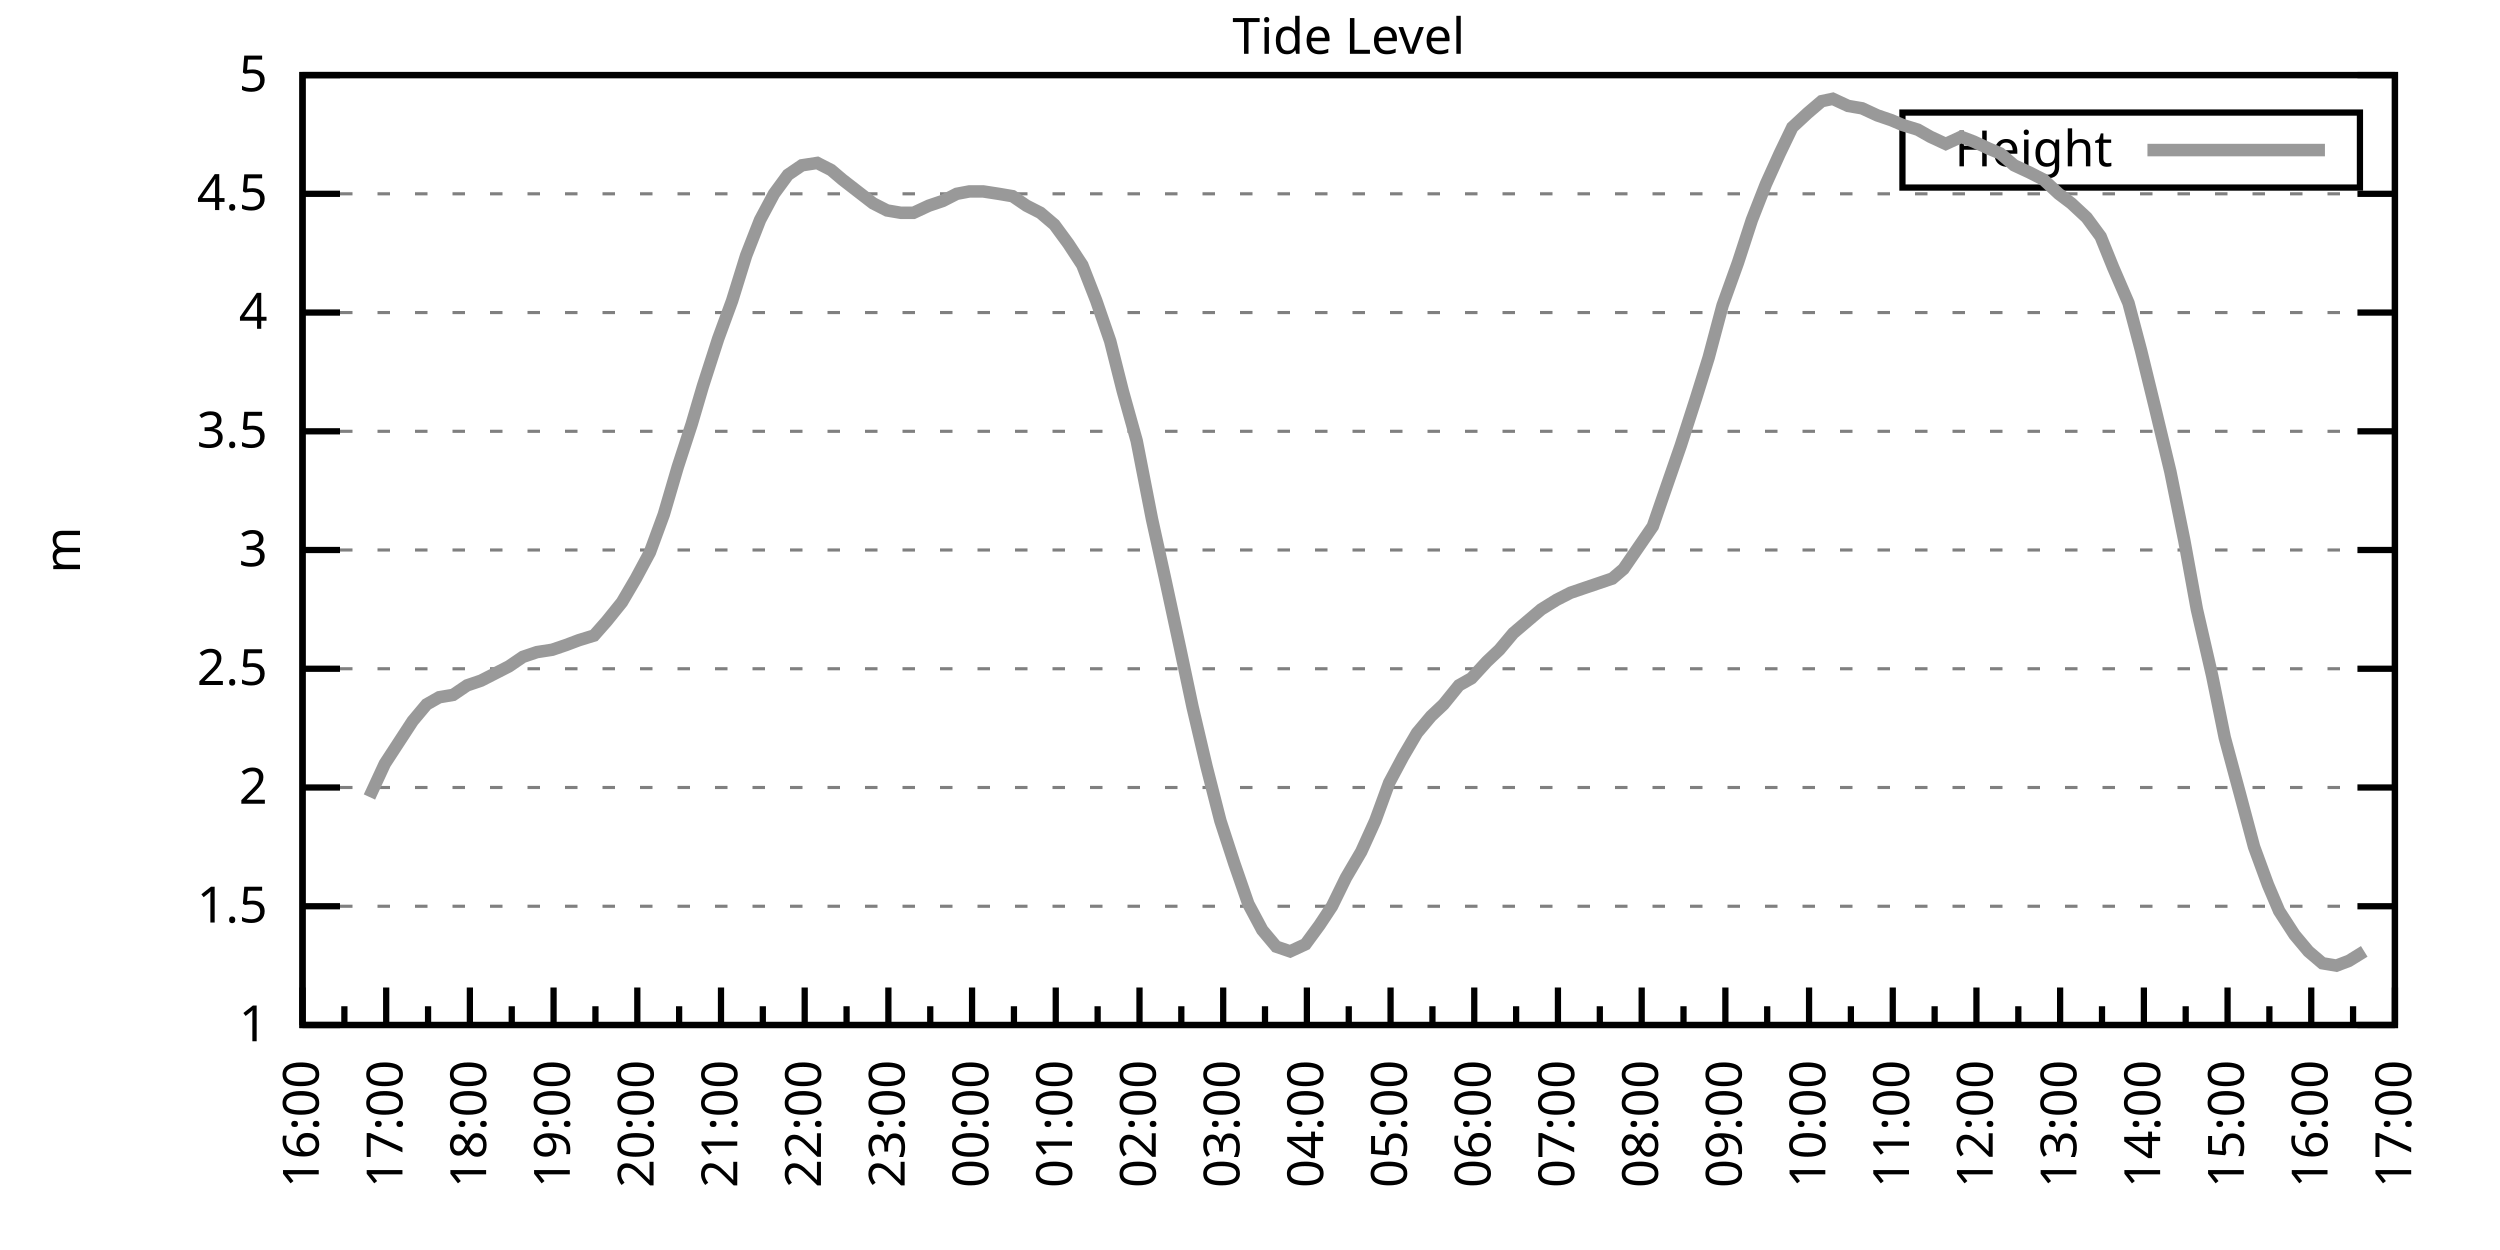
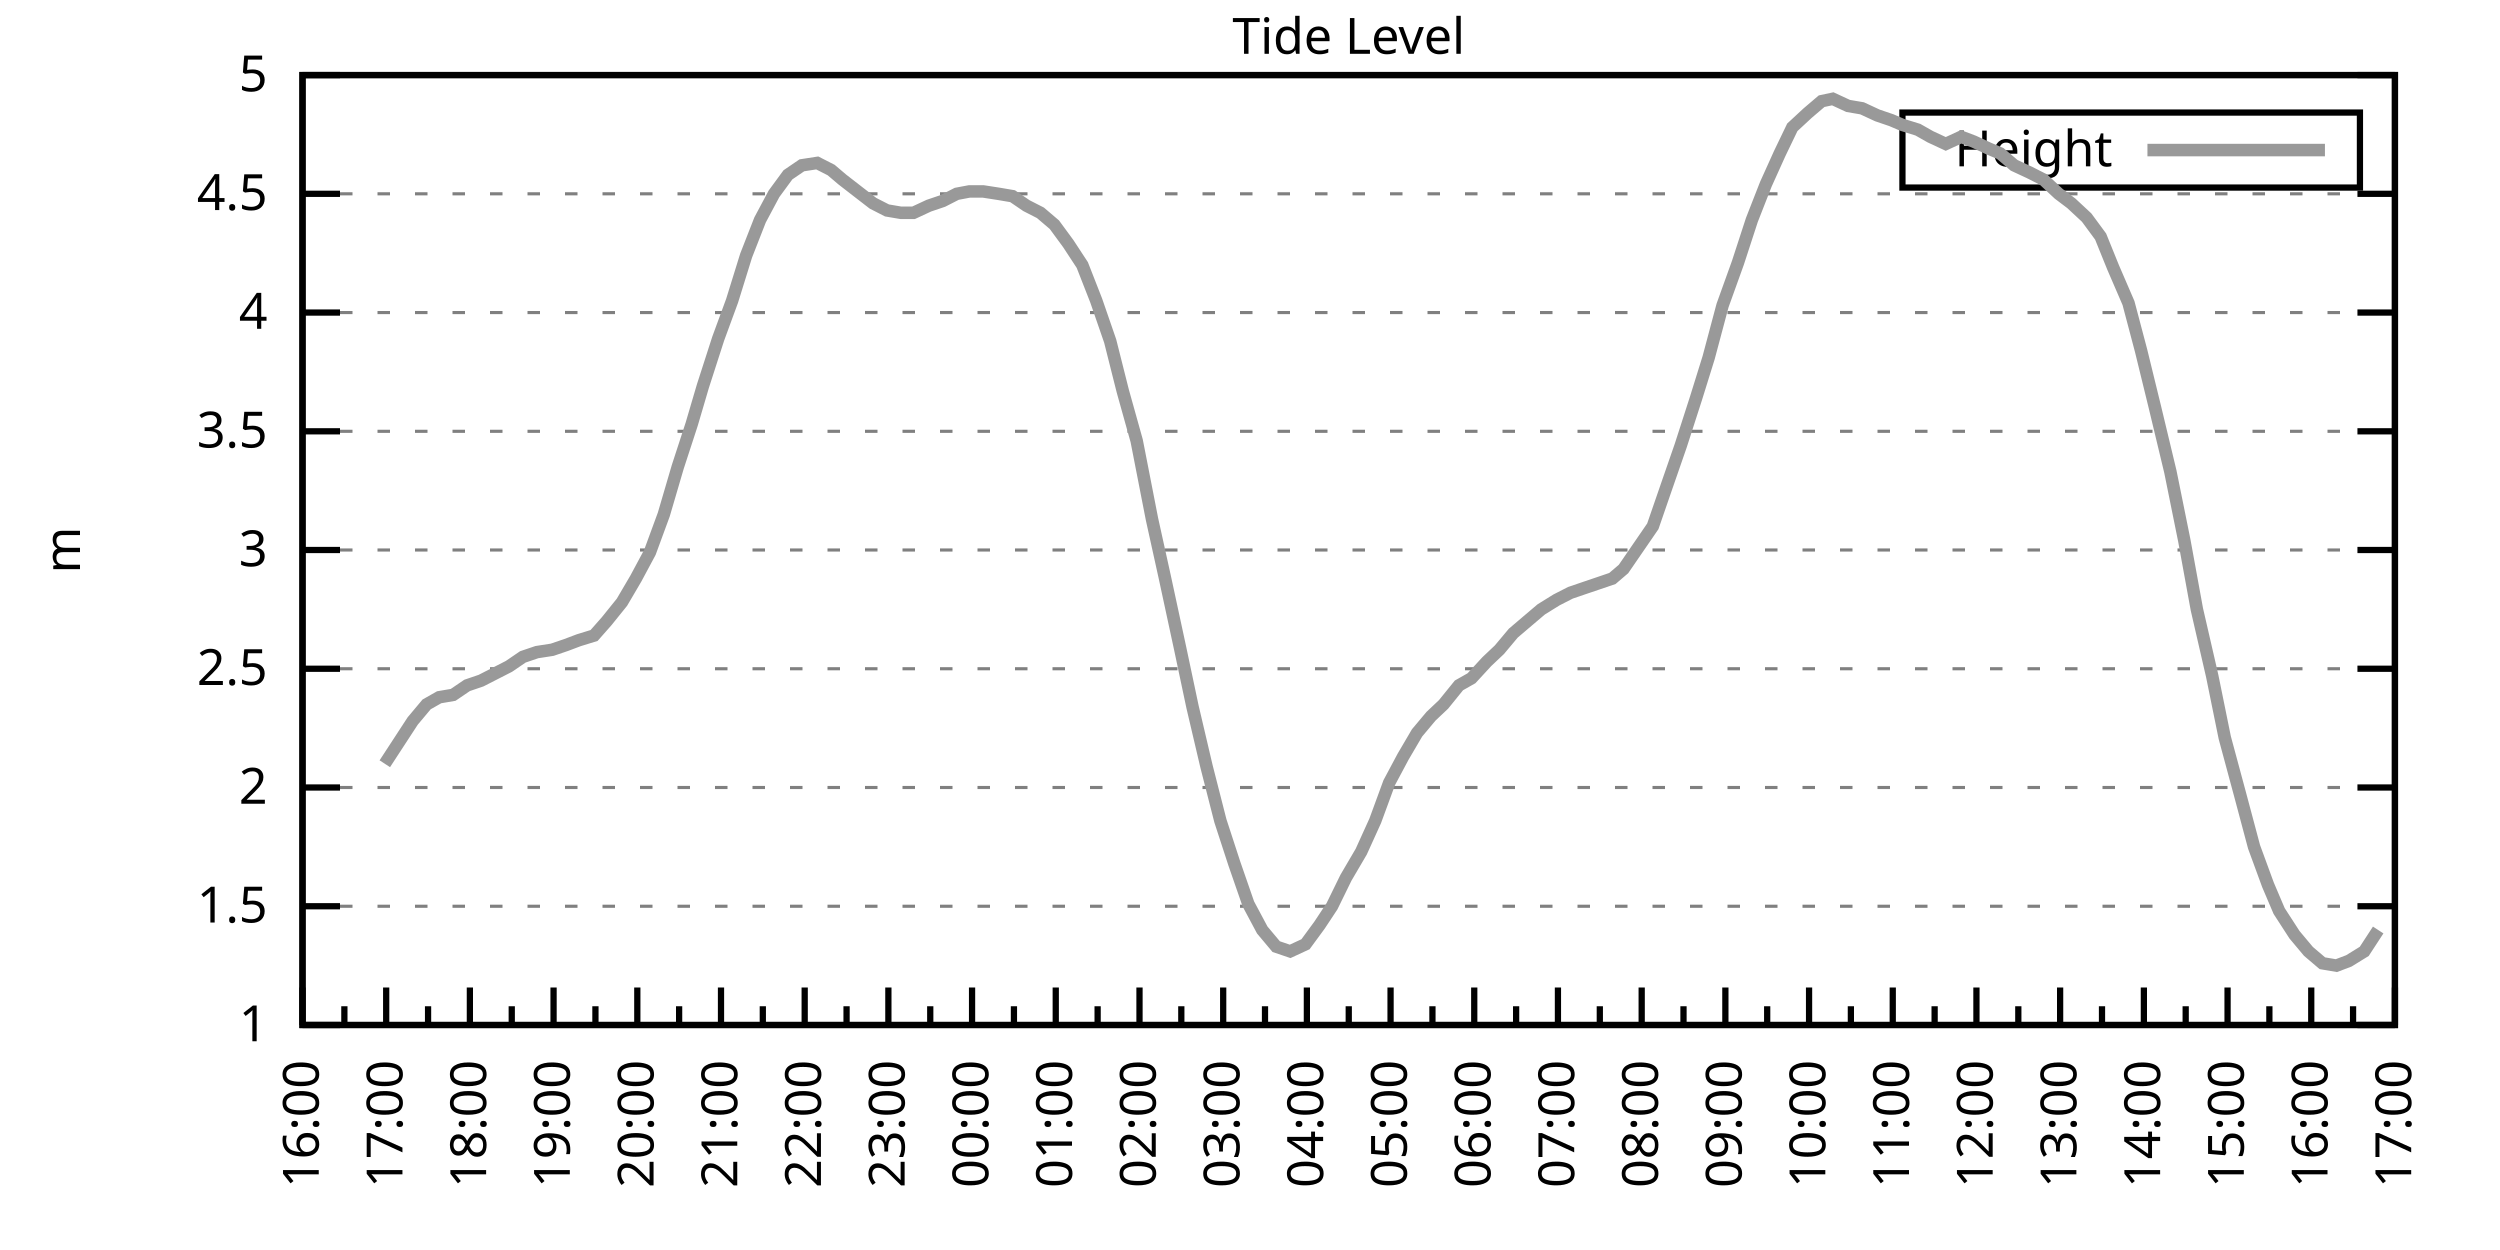
<svg xmlns="http://www.w3.org/2000/svg" xmlns:xlink="http://www.w3.org/1999/xlink" width="400" height="200" viewBox="0 0 400 200">
  <g id="gnuplot_canvas">
    <rect x="0" y="0" width="400" height="200" fill="none" />
    <defs>
      <circle id="gpDot" r="0.5" stroke-width="0.5" stroke="currentColor" />
      <path id="gpPt0" stroke-width="0.333" stroke="currentColor" d="M-1,0 h2 M0,-1 v2" />
      <path id="gpPt1" stroke-width="0.333" stroke="currentColor" d="M-1,-1 L1,1 M1,-1 L-1,1" />
      <path id="gpPt2" stroke-width="0.333" stroke="currentColor" d="M-1,0 L1,0 M0,-1 L0,1 M-1,-1 L1,1 M-1,1 L1,-1" />
      <rect id="gpPt3" stroke-width="0.333" stroke="currentColor" x="-1" y="-1" width="2" height="2" />
      <rect id="gpPt4" stroke-width="0.333" stroke="currentColor" fill="currentColor" x="-1" y="-1" width="2" height="2" />
      <circle id="gpPt5" stroke-width="0.333" stroke="currentColor" cx="0" cy="0" r="1" />
      <use xlink:href="#gpPt5" id="gpPt6" fill="currentColor" stroke="none" />
      <path id="gpPt7" stroke-width="0.333" stroke="currentColor" d="M0,-1.33 L-1.33,0.67 L1.33,0.67 z" />
      <use xlink:href="#gpPt7" id="gpPt8" fill="currentColor" stroke="none" />
      <use xlink:href="#gpPt7" id="gpPt9" stroke="currentColor" transform="rotate(180)" />
      <use xlink:href="#gpPt9" id="gpPt10" fill="currentColor" stroke="none" />
      <use xlink:href="#gpPt3" id="gpPt11" stroke="currentColor" transform="rotate(45)" />
      <use xlink:href="#gpPt11" id="gpPt12" fill="currentColor" stroke="none" />
      <path id="gpPt13" stroke-width="0.333" stroke="currentColor" d="M0,1.330 L1.265,0.411 L0.782,-1.067 L-0.782,-1.076 L-1.265,0.411 z" />
      <use xlink:href="#gpPt13" id="gpPt14" fill="currentColor" stroke="none" />
      <filter id="textbox" filterUnits="objectBoundingBox" x="0" y="0" height="1" width="1">
        <feFlood flood-color="white" flood-opacity="1" result="bgnd" />
        <feComposite in="SourceGraphic" in2="bgnd" operator="atop" />
      </filter>
      <filter id="greybox" filterUnits="objectBoundingBox" x="0" y="0" height="1" width="1">
        <feFlood flood-color="lightgrey" flood-opacity="1" result="grey" />
        <feComposite in="SourceGraphic" in2="grey" operator="atop" />
      </filter>
    </defs>
    <g fill="none" color="white" stroke="currentColor" stroke-width="1.00" stroke-linecap="butt" stroke-linejoin="miter">
</g>
    <g fill="none" color="black" stroke="currentColor" stroke-width="1.00" stroke-linecap="butt" stroke-linejoin="miter">
      <g stroke="none" shape-rendering="crispEdges">
        <polygon fill="rgb(255, 255, 255)" points="48.40,164.00 383.18,164.00 383.18,12.02 48.40,12.02 " />
      </g>
    </g>
    <g fill="none" color="black" stroke="currentColor" stroke-width="1.00" stroke-linecap="butt" stroke-linejoin="miter">
</g>
    <g fill="none" color="black" stroke="black" stroke-width="0.50" stroke-linecap="butt" stroke-linejoin="miter">
</g>
    <g fill="none" color="gray" stroke="currentColor" stroke-width="0.50" stroke-linecap="butt" stroke-linejoin="miter">
      <path stroke="gray" stroke-dasharray="2,4" class="gridline" d="M48.40,164.00 L383.19,164.00  " />
    </g>
    <g fill="none" color="gray" stroke="gray" stroke-width="1.00" stroke-linecap="butt" stroke-linejoin="miter">
</g>
    <g fill="none" color="black" stroke="currentColor" stroke-width="1.00" stroke-linecap="butt" stroke-linejoin="miter">
      <path stroke="black" d="M48.40,164.00 L54.40,164.00 M383.19,164.00 L377.19,164.00  " />
      <g transform="translate(42.80,166.60)" stroke="none" fill="black" font-family="Sans" font-size="8.00" text-anchor="end">
        <text>
          <tspan font-family="Sans"> 1</tspan>
        </text>
      </g>
    </g>
    <g fill="none" color="black" stroke="currentColor" stroke-width="1.00" stroke-linecap="butt" stroke-linejoin="miter">
</g>
    <g fill="none" color="black" stroke="black" stroke-width="0.50" stroke-linecap="butt" stroke-linejoin="miter">
</g>
    <g fill="none" color="gray" stroke="currentColor" stroke-width="0.50" stroke-linecap="butt" stroke-linejoin="miter">
      <path stroke="gray" stroke-dasharray="2,4" class="gridline" d="M48.40,145.00 L383.19,145.00  " />
    </g>
    <g fill="none" color="gray" stroke="gray" stroke-width="1.00" stroke-linecap="butt" stroke-linejoin="miter">
</g>
    <g fill="none" color="black" stroke="currentColor" stroke-width="1.00" stroke-linecap="butt" stroke-linejoin="miter">
      <path stroke="black" d="M48.40,145.00 L54.40,145.00 M383.19,145.00 L377.19,145.00  " />
      <g transform="translate(42.80,147.60)" stroke="none" fill="black" font-family="Sans" font-size="8.00" text-anchor="end">
        <text>
          <tspan font-family="Sans"> 1.5</tspan>
        </text>
      </g>
    </g>
    <g fill="none" color="black" stroke="currentColor" stroke-width="1.00" stroke-linecap="butt" stroke-linejoin="miter">
</g>
    <g fill="none" color="black" stroke="black" stroke-width="0.50" stroke-linecap="butt" stroke-linejoin="miter">
</g>
    <g fill="none" color="gray" stroke="currentColor" stroke-width="0.50" stroke-linecap="butt" stroke-linejoin="miter">
      <path stroke="gray" stroke-dasharray="2,4" class="gridline" d="M48.40,126.00 L383.19,126.00  " />
    </g>
    <g fill="none" color="gray" stroke="gray" stroke-width="1.00" stroke-linecap="butt" stroke-linejoin="miter">
</g>
    <g fill="none" color="black" stroke="currentColor" stroke-width="1.00" stroke-linecap="butt" stroke-linejoin="miter">
      <path stroke="black" d="M48.40,126.00 L54.40,126.00 M383.19,126.00 L377.19,126.00  " />
      <g transform="translate(42.80,128.60)" stroke="none" fill="black" font-family="Sans" font-size="8.00" text-anchor="end">
        <text>
          <tspan font-family="Sans"> 2</tspan>
        </text>
      </g>
    </g>
    <g fill="none" color="black" stroke="currentColor" stroke-width="1.00" stroke-linecap="butt" stroke-linejoin="miter">
</g>
    <g fill="none" color="black" stroke="black" stroke-width="0.50" stroke-linecap="butt" stroke-linejoin="miter">
</g>
    <g fill="none" color="gray" stroke="currentColor" stroke-width="0.50" stroke-linecap="butt" stroke-linejoin="miter">
      <path stroke="gray" stroke-dasharray="2,4" class="gridline" d="M48.40,107.00 L383.19,107.00  " />
    </g>
    <g fill="none" color="gray" stroke="gray" stroke-width="1.00" stroke-linecap="butt" stroke-linejoin="miter">
</g>
    <g fill="none" color="black" stroke="currentColor" stroke-width="1.00" stroke-linecap="butt" stroke-linejoin="miter">
      <path stroke="black" d="M48.40,107.00 L54.40,107.00 M383.19,107.00 L377.19,107.00  " />
      <g transform="translate(42.80,109.60)" stroke="none" fill="black" font-family="Sans" font-size="8.00" text-anchor="end">
        <text>
          <tspan font-family="Sans"> 2.5</tspan>
        </text>
      </g>
    </g>
    <g fill="none" color="black" stroke="currentColor" stroke-width="1.00" stroke-linecap="butt" stroke-linejoin="miter">
</g>
    <g fill="none" color="black" stroke="black" stroke-width="0.50" stroke-linecap="butt" stroke-linejoin="miter">
</g>
    <g fill="none" color="gray" stroke="currentColor" stroke-width="0.50" stroke-linecap="butt" stroke-linejoin="miter">
      <path stroke="gray" stroke-dasharray="2,4" class="gridline" d="M48.40,88.00 L383.19,88.00  " />
    </g>
    <g fill="none" color="gray" stroke="gray" stroke-width="1.00" stroke-linecap="butt" stroke-linejoin="miter">
</g>
    <g fill="none" color="black" stroke="currentColor" stroke-width="1.00" stroke-linecap="butt" stroke-linejoin="miter">
      <path stroke="black" d="M48.40,88.00 L54.40,88.00 M383.19,88.00 L377.19,88.00  " />
      <g transform="translate(42.80,90.60)" stroke="none" fill="black" font-family="Sans" font-size="8.00" text-anchor="end">
        <text>
          <tspan font-family="Sans"> 3</tspan>
        </text>
      </g>
    </g>
    <g fill="none" color="black" stroke="currentColor" stroke-width="1.00" stroke-linecap="butt" stroke-linejoin="miter">
</g>
    <g fill="none" color="black" stroke="black" stroke-width="0.50" stroke-linecap="butt" stroke-linejoin="miter">
</g>
    <g fill="none" color="gray" stroke="currentColor" stroke-width="0.50" stroke-linecap="butt" stroke-linejoin="miter">
      <path stroke="gray" stroke-dasharray="2,4" class="gridline" d="M48.40,69.01 L383.19,69.01  " />
    </g>
    <g fill="none" color="gray" stroke="gray" stroke-width="1.00" stroke-linecap="butt" stroke-linejoin="miter">
</g>
    <g fill="none" color="black" stroke="currentColor" stroke-width="1.00" stroke-linecap="butt" stroke-linejoin="miter">
      <path stroke="black" d="M48.40,69.01 L54.40,69.01 M383.19,69.01 L377.19,69.01  " />
      <g transform="translate(42.80,71.61)" stroke="none" fill="black" font-family="Sans" font-size="8.00" text-anchor="end">
        <text>
          <tspan font-family="Sans"> 3.5</tspan>
        </text>
      </g>
    </g>
    <g fill="none" color="black" stroke="currentColor" stroke-width="1.00" stroke-linecap="butt" stroke-linejoin="miter">
</g>
    <g fill="none" color="black" stroke="black" stroke-width="0.50" stroke-linecap="butt" stroke-linejoin="miter">
</g>
    <g fill="none" color="gray" stroke="currentColor" stroke-width="0.50" stroke-linecap="butt" stroke-linejoin="miter">
      <path stroke="gray" stroke-dasharray="2,4" class="gridline" d="M48.40,50.01 L383.19,50.01  " />
    </g>
    <g fill="none" color="gray" stroke="gray" stroke-width="1.00" stroke-linecap="butt" stroke-linejoin="miter">
</g>
    <g fill="none" color="black" stroke="currentColor" stroke-width="1.00" stroke-linecap="butt" stroke-linejoin="miter">
      <path stroke="black" d="M48.40,50.01 L54.40,50.01 M383.19,50.01 L377.19,50.01  " />
      <g transform="translate(42.80,52.61)" stroke="none" fill="black" font-family="Sans" font-size="8.00" text-anchor="end">
        <text>
          <tspan font-family="Sans"> 4</tspan>
        </text>
      </g>
    </g>
    <g fill="none" color="black" stroke="currentColor" stroke-width="1.00" stroke-linecap="butt" stroke-linejoin="miter">
</g>
    <g fill="none" color="black" stroke="black" stroke-width="0.50" stroke-linecap="butt" stroke-linejoin="miter">
</g>
    <g fill="none" color="gray" stroke="currentColor" stroke-width="0.50" stroke-linecap="butt" stroke-linejoin="miter">
      <path stroke="gray" stroke-dasharray="2,4" class="gridline" d="M48.40,31.01 L383.19,31.01  " />
    </g>
    <g fill="none" color="gray" stroke="gray" stroke-width="1.00" stroke-linecap="butt" stroke-linejoin="miter">
</g>
    <g fill="none" color="black" stroke="currentColor" stroke-width="1.00" stroke-linecap="butt" stroke-linejoin="miter">
      <path stroke="black" d="M48.40,31.01 L54.40,31.01 M383.19,31.01 L377.19,31.01  " />
      <g transform="translate(42.80,33.61)" stroke="none" fill="black" font-family="Sans" font-size="8.00" text-anchor="end">
        <text>
          <tspan font-family="Sans"> 4.5</tspan>
        </text>
      </g>
    </g>
    <g fill="none" color="black" stroke="currentColor" stroke-width="1.00" stroke-linecap="butt" stroke-linejoin="miter">
</g>
    <g fill="none" color="black" stroke="black" stroke-width="0.50" stroke-linecap="butt" stroke-linejoin="miter">
</g>
    <g fill="none" color="gray" stroke="currentColor" stroke-width="0.50" stroke-linecap="butt" stroke-linejoin="miter">
      <path stroke="gray" stroke-dasharray="2,4" class="gridline" d="M48.40,12.01 L383.19,12.01  " />
    </g>
    <g fill="none" color="gray" stroke="gray" stroke-width="1.00" stroke-linecap="butt" stroke-linejoin="miter">
</g>
    <g fill="none" color="black" stroke="currentColor" stroke-width="1.00" stroke-linecap="butt" stroke-linejoin="miter">
      <path stroke="black" d="M48.40,12.01 L54.40,12.01 M383.19,12.01 L377.19,12.01  " />
      <g transform="translate(42.80,14.61)" stroke="none" fill="black" font-family="Sans" font-size="8.00" text-anchor="end">
        <text>
          <tspan font-family="Sans"> 5</tspan>
        </text>
      </g>
    </g>
    <g fill="none" color="black" stroke="currentColor" stroke-width="1.00" stroke-linecap="butt" stroke-linejoin="miter">
      <path stroke="black" d="M48.40,164.00 L48.40,158.00  " />
      <g transform="translate(51.00,169.60) rotate(270)" stroke="none" fill="black" font-family="Sans" font-size="8.00" text-anchor="end">
        <text>
          <tspan font-family="Sans">16:00</tspan>
        </text>
      </g>
    </g>
    <g fill="none" color="black" stroke="currentColor" stroke-width="1.00" stroke-linecap="butt" stroke-linejoin="miter">
      <path stroke="black" d="M55.10,164.00 L55.10,161.00 M61.79,164.00 L61.79,158.00  " />
      <g transform="translate(64.39,169.60) rotate(270)" stroke="none" fill="black" font-family="Sans" font-size="8.00" text-anchor="end">
        <text>
          <tspan font-family="Sans">17:00</tspan>
        </text>
      </g>
    </g>
    <g fill="none" color="black" stroke="currentColor" stroke-width="1.00" stroke-linecap="butt" stroke-linejoin="miter">
      <path stroke="black" d="M68.49,164.00 L68.49,161.00 M75.18,164.00 L75.18,158.00  " />
      <g transform="translate(77.78,169.60) rotate(270)" stroke="none" fill="black" font-family="Sans" font-size="8.00" text-anchor="end">
        <text>
          <tspan font-family="Sans">18:00</tspan>
        </text>
      </g>
    </g>
    <g fill="none" color="black" stroke="currentColor" stroke-width="1.00" stroke-linecap="butt" stroke-linejoin="miter">
      <path stroke="black" d="M81.88,164.00 L81.88,161.00 M88.57,164.00 L88.57,158.00  " />
      <g transform="translate(91.17,169.60) rotate(270)" stroke="none" fill="black" font-family="Sans" font-size="8.00" text-anchor="end">
        <text>
          <tspan font-family="Sans">19:00</tspan>
        </text>
      </g>
    </g>
    <g fill="none" color="black" stroke="currentColor" stroke-width="1.00" stroke-linecap="butt" stroke-linejoin="miter">
      <path stroke="black" d="M95.27,164.00 L95.27,161.00 M101.97,164.00 L101.97,158.00  " />
      <g transform="translate(104.57,169.60) rotate(270)" stroke="none" fill="black" font-family="Sans" font-size="8.00" text-anchor="end">
        <text>
          <tspan font-family="Sans">20:00</tspan>
        </text>
      </g>
    </g>
    <g fill="none" color="black" stroke="currentColor" stroke-width="1.00" stroke-linecap="butt" stroke-linejoin="miter">
      <path stroke="black" d="M108.66,164.00 L108.66,161.00 M115.36,164.00 L115.36,158.00  " />
      <g transform="translate(117.96,169.60) rotate(270)" stroke="none" fill="black" font-family="Sans" font-size="8.00" text-anchor="end">
        <text>
          <tspan font-family="Sans">21:00</tspan>
        </text>
      </g>
    </g>
    <g fill="none" color="black" stroke="currentColor" stroke-width="1.00" stroke-linecap="butt" stroke-linejoin="miter">
      <path stroke="black" d="M122.05,164.00 L122.05,161.00 M128.75,164.00 L128.75,158.00  " />
      <g transform="translate(131.35,169.60) rotate(270)" stroke="none" fill="black" font-family="Sans" font-size="8.00" text-anchor="end">
        <text>
          <tspan font-family="Sans">22:00</tspan>
        </text>
      </g>
    </g>
    <g fill="none" color="black" stroke="currentColor" stroke-width="1.00" stroke-linecap="butt" stroke-linejoin="miter">
      <path stroke="black" d="M135.45,164.00 L135.45,161.00 M142.14,164.00 L142.14,158.00  " />
      <g transform="translate(144.74,169.60) rotate(270)" stroke="none" fill="black" font-family="Sans" font-size="8.00" text-anchor="end">
        <text>
          <tspan font-family="Sans">23:00</tspan>
        </text>
      </g>
    </g>
    <g fill="none" color="black" stroke="currentColor" stroke-width="1.00" stroke-linecap="butt" stroke-linejoin="miter">
      <path stroke="black" d="M148.84,164.00 L148.84,161.00 M155.53,164.00 L155.53,158.00  " />
      <g transform="translate(158.13,169.60) rotate(270)" stroke="none" fill="black" font-family="Sans" font-size="8.00" text-anchor="end">
        <text>
          <tspan font-family="Sans">00:00</tspan>
        </text>
      </g>
    </g>
    <g fill="none" color="black" stroke="currentColor" stroke-width="1.00" stroke-linecap="butt" stroke-linejoin="miter">
      <path stroke="black" d="M162.23,164.00 L162.23,161.00 M168.92,164.00 L168.92,158.00  " />
      <g transform="translate(171.52,169.60) rotate(270)" stroke="none" fill="black" font-family="Sans" font-size="8.00" text-anchor="end">
        <text>
          <tspan font-family="Sans">01:00</tspan>
        </text>
      </g>
    </g>
    <g fill="none" color="black" stroke="currentColor" stroke-width="1.00" stroke-linecap="butt" stroke-linejoin="miter">
      <path stroke="black" d="M175.62,164.00 L175.62,161.00 M182.32,164.00 L182.32,158.00  " />
      <g transform="translate(184.92,169.60) rotate(270)" stroke="none" fill="black" font-family="Sans" font-size="8.00" text-anchor="end">
        <text>
          <tspan font-family="Sans">02:00</tspan>
        </text>
      </g>
    </g>
    <g fill="none" color="black" stroke="currentColor" stroke-width="1.00" stroke-linecap="butt" stroke-linejoin="miter">
      <path stroke="black" d="M189.01,164.00 L189.01,161.00 M195.71,164.00 L195.71,158.00  " />
      <g transform="translate(198.31,169.60) rotate(270)" stroke="none" fill="black" font-family="Sans" font-size="8.00" text-anchor="end">
        <text>
          <tspan font-family="Sans">03:00</tspan>
        </text>
      </g>
    </g>
    <g fill="none" color="black" stroke="currentColor" stroke-width="1.00" stroke-linecap="butt" stroke-linejoin="miter">
      <path stroke="black" d="M202.40,164.00 L202.40,161.00 M209.10,164.00 L209.10,158.00  " />
      <g transform="translate(211.70,169.60) rotate(270)" stroke="none" fill="black" font-family="Sans" font-size="8.00" text-anchor="end">
        <text>
          <tspan font-family="Sans">04:00</tspan>
        </text>
      </g>
    </g>
    <g fill="none" color="black" stroke="currentColor" stroke-width="1.00" stroke-linecap="butt" stroke-linejoin="miter">
      <path stroke="black" d="M215.80,164.00 L215.80,161.00 M222.49,164.00 L222.49,158.00  " />
      <g transform="translate(225.09,169.60) rotate(270)" stroke="none" fill="black" font-family="Sans" font-size="8.00" text-anchor="end">
        <text>
          <tspan font-family="Sans">05:00</tspan>
        </text>
      </g>
    </g>
    <g fill="none" color="black" stroke="currentColor" stroke-width="1.00" stroke-linecap="butt" stroke-linejoin="miter">
      <path stroke="black" d="M229.19,164.00 L229.19,161.00 M235.88,164.00 L235.88,158.00  " />
      <g transform="translate(238.48,169.60) rotate(270)" stroke="none" fill="black" font-family="Sans" font-size="8.00" text-anchor="end">
        <text>
          <tspan font-family="Sans">06:00</tspan>
        </text>
      </g>
    </g>
    <g fill="none" color="black" stroke="currentColor" stroke-width="1.00" stroke-linecap="butt" stroke-linejoin="miter">
      <path stroke="black" d="M242.58,164.00 L242.58,161.00 M249.27,164.00 L249.27,158.00  " />
      <g transform="translate(251.87,169.60) rotate(270)" stroke="none" fill="black" font-family="Sans" font-size="8.00" text-anchor="end">
        <text>
          <tspan font-family="Sans">07:00</tspan>
        </text>
      </g>
    </g>
    <g fill="none" color="black" stroke="currentColor" stroke-width="1.00" stroke-linecap="butt" stroke-linejoin="miter">
      <path stroke="black" d="M255.97,164.00 L255.97,161.00 M262.67,164.00 L262.67,158.00  " />
      <g transform="translate(265.27,169.60) rotate(270)" stroke="none" fill="black" font-family="Sans" font-size="8.00" text-anchor="end">
        <text>
          <tspan font-family="Sans">08:00</tspan>
        </text>
      </g>
    </g>
    <g fill="none" color="black" stroke="currentColor" stroke-width="1.00" stroke-linecap="butt" stroke-linejoin="miter">
      <path stroke="black" d="M269.36,164.00 L269.36,161.00 M276.06,164.00 L276.06,158.00  " />
      <g transform="translate(278.66,169.60) rotate(270)" stroke="none" fill="black" font-family="Sans" font-size="8.00" text-anchor="end">
        <text>
          <tspan font-family="Sans">09:00</tspan>
        </text>
      </g>
    </g>
    <g fill="none" color="black" stroke="currentColor" stroke-width="1.00" stroke-linecap="butt" stroke-linejoin="miter">
      <path stroke="black" d="M282.75,164.00 L282.75,161.00 M289.45,164.00 L289.45,158.00  " />
      <g transform="translate(292.05,169.60) rotate(270)" stroke="none" fill="black" font-family="Sans" font-size="8.00" text-anchor="end">
        <text>
          <tspan font-family="Sans">10:00</tspan>
        </text>
      </g>
    </g>
    <g fill="none" color="black" stroke="currentColor" stroke-width="1.00" stroke-linecap="butt" stroke-linejoin="miter">
      <path stroke="black" d="M296.14,164.00 L296.14,161.00 M302.84,164.00 L302.84,158.00  " />
      <g transform="translate(305.44,169.60) rotate(270)" stroke="none" fill="black" font-family="Sans" font-size="8.00" text-anchor="end">
        <text>
          <tspan font-family="Sans">11:00</tspan>
        </text>
      </g>
    </g>
    <g fill="none" color="black" stroke="currentColor" stroke-width="1.00" stroke-linecap="butt" stroke-linejoin="miter">
      <path stroke="black" d="M309.54,164.00 L309.54,161.00 M316.23,164.00 L316.23,158.00  " />
      <g transform="translate(318.83,169.60) rotate(270)" stroke="none" fill="black" font-family="Sans" font-size="8.00" text-anchor="end">
        <text>
          <tspan font-family="Sans">12:00</tspan>
        </text>
      </g>
    </g>
    <g fill="none" color="black" stroke="currentColor" stroke-width="1.00" stroke-linecap="butt" stroke-linejoin="miter">
      <path stroke="black" d="M322.93,164.00 L322.93,161.00 M329.62,164.00 L329.62,158.00  " />
      <g transform="translate(332.22,169.60) rotate(270)" stroke="none" fill="black" font-family="Sans" font-size="8.00" text-anchor="end">
        <text>
          <tspan font-family="Sans">13:00</tspan>
        </text>
      </g>
    </g>
    <g fill="none" color="black" stroke="currentColor" stroke-width="1.00" stroke-linecap="butt" stroke-linejoin="miter">
      <path stroke="black" d="M336.32,164.00 L336.32,161.00 M343.02,164.00 L343.02,158.00  " />
      <g transform="translate(345.62,169.60) rotate(270)" stroke="none" fill="black" font-family="Sans" font-size="8.00" text-anchor="end">
        <text>
          <tspan font-family="Sans">14:00</tspan>
        </text>
      </g>
    </g>
    <g fill="none" color="black" stroke="currentColor" stroke-width="1.00" stroke-linecap="butt" stroke-linejoin="miter">
      <path stroke="black" d="M349.71,164.00 L349.71,161.00 M356.41,164.00 L356.41,158.00  " />
      <g transform="translate(359.01,169.60) rotate(270)" stroke="none" fill="black" font-family="Sans" font-size="8.00" text-anchor="end">
        <text>
          <tspan font-family="Sans">15:00</tspan>
        </text>
      </g>
    </g>
    <g fill="none" color="black" stroke="currentColor" stroke-width="1.00" stroke-linecap="butt" stroke-linejoin="miter">
      <path stroke="black" d="M363.10,164.00 L363.10,161.00 M369.80,164.00 L369.80,158.00  " />
      <g transform="translate(372.40,169.60) rotate(270)" stroke="none" fill="black" font-family="Sans" font-size="8.00" text-anchor="end">
        <text>
          <tspan font-family="Sans">16:00</tspan>
        </text>
      </g>
    </g>
    <g fill="none" color="black" stroke="currentColor" stroke-width="1.00" stroke-linecap="butt" stroke-linejoin="miter">
      <path stroke="black" d="M376.49,164.00 L376.49,161.00 M383.19,164.00 L383.19,158.00  " />
      <g transform="translate(385.79,169.60) rotate(270)" stroke="none" fill="black" font-family="Sans" font-size="8.00" text-anchor="end">
        <text>
          <tspan font-family="Sans">17:00</tspan>
        </text>
      </g>
    </g>
    <g fill="none" color="black" stroke="currentColor" stroke-width="1.00" stroke-linecap="butt" stroke-linejoin="miter">
</g>
    <g fill="none" color="black" stroke="currentColor" stroke-width="1.00" stroke-linecap="butt" stroke-linejoin="miter">
      <path stroke="black" d="M48.40,12.01 L48.40,164.00 L383.19,164.00 L383.19,12.01 L48.40,12.01 Z  " />
    </g>
    <g fill="none" color="black" stroke="currentColor" stroke-width="1.00" stroke-linecap="butt" stroke-linejoin="miter">
      <g transform="translate(12.80,88.01) rotate(270)" stroke="none" fill="black" font-family="Sans" font-size="8.00" text-anchor="middle">
        <text>
          <tspan font-family="Sans">m</tspan>
        </text>
      </g>
    </g>
    <g fill="none" color="black" stroke="currentColor" stroke-width="1.00" stroke-linecap="butt" stroke-linejoin="miter">
</g>
    <g fill="none" color="black" stroke="currentColor" stroke-width="1.00" stroke-linecap="butt" stroke-linejoin="miter">
      <path stroke="black" d="M304.39,30.01 L304.39,18.01 L377.59,18.01 L377.59,30.01 L304.39,30.01 Z  " />
    </g>
    <g id="Tide_level_plot_1">
      <g fill="none" color="white" stroke="black" stroke-width="2.00" stroke-linecap="butt" stroke-linejoin="miter">
</g>
      <g fill="none" color="black" stroke="currentColor" stroke-width="2.00" stroke-linecap="butt" stroke-linejoin="miter">
        <g transform="translate(337.99,26.61)" stroke="none" fill="black" font-family="Sans" font-size="8.00" text-anchor="end">
          <text>
            <tspan font-family="Sans">Height</tspan>
          </text>
        </g>
      </g>
      <g fill="none" color="black" stroke="currentColor" stroke-width="2.00" stroke-linecap="butt" stroke-linejoin="miter">
-         <path stroke="rgb(153, 153, 153)" d="M343.59,24.01 L371.99,24.01 M59.11,127.52 L61.57,122.20 L63.80,118.78 L66.03,115.36 L68.26,112.70 L70.27,111.56   L72.50,111.18 L74.74,109.66 L76.97,108.90 L79.20,107.76 L81.43,106.62 L83.66,105.10 L85.90,104.34 L88.35,103.96   L90.58,103.20 L92.59,102.44 L95.05,101.68 L97.06,99.40 L99.51,96.36 L101.74,92.56 L103.98,88.38 L106.21,82.31   L108.44,74.71 L110.67,67.87 L112.46,61.79 L114.91,54.19 L117.14,48.11 L119.38,40.89 L121.61,35.19 L123.84,31.01   L126.07,27.97 L128.30,26.45 L130.76,26.07 L132.99,27.21 L134.78,28.73 L137.23,30.63 L139.69,32.53 L141.92,33.67   L144.15,34.05 L146.16,34.05 L148.61,32.91 L150.85,32.15 L153.08,31.01 L155.09,30.63 L157.32,30.63 L159.77,31.01   L162.01,31.39 L164.24,32.91 L166.47,34.05 L168.70,35.95 L170.93,38.99 L173.17,42.41 L175.40,48.11 L177.63,54.57   L179.64,62.55 L181.87,70.53 L184.32,83.07 L186.33,92.18 L188.79,103.58 L190.80,113.08 L193.03,122.58 L195.26,131.32   L197.49,138.16 L199.73,144.62 L201.96,148.80 L204.19,151.46 L206.42,152.22 L208.88,151.08 L211.11,148.04 L213.12,145.00   L215.35,140.44 L217.80,136.26 L220.04,131.32 L222.27,125.24 L224.50,121.06 L226.73,117.26 L228.96,114.60 L230.97,112.70   L233.43,109.66 L235.44,108.52 L237.89,105.86 L239.90,103.96 L242.13,101.30 L244.36,99.40 L246.60,97.50 L249.05,95.98   L251.28,94.84 L253.51,94.08 L255.75,93.32 L257.98,92.56 L259.76,91.04 L264.45,84.21 L266.68,77.75 L268.92,71.29   L271.37,63.69 L273.38,57.23 L275.61,48.87 L278.07,42.03 L280.30,35.19 L282.53,29.49 L284.76,24.55 L286.77,20.37   L289.23,18.09 L291.46,16.19 L293.24,15.81 L295.70,16.95 L297.93,17.33 L300.39,18.47 L302.62,19.23 L304.40,19.99   L306.86,20.75 L308.87,21.89 L311.32,23.03 L313.78,21.89 L315.79,22.65 L318.24,23.79 L320.03,24.55 L322.26,26.45   L324.71,27.59 L326.95,28.73 L329.40,31.01 L331.41,32.53 L333.86,34.81 L336.10,37.85 L338.10,42.79 L340.56,48.49   L342.57,56.09 L344.80,65.21 L347.26,75.47 L349.49,86.49 L351.50,97.50 L353.95,108.14 L355.96,118.02 L358.42,127.14   L360.65,135.50 L362.88,141.58 L364.66,145.76 L367.12,149.56 L369.35,152.22 L371.58,154.12 L373.82,154.50 L375.82,153.74   L378.28,152.22  " />
+         <path stroke="rgb(153, 153, 153)" d="M343.59,24.01 L371.99,24.01 M61.57,122.20 L63.80,118.78 L66.03,115.36 L68.26,112.70 L70.27,111.56 L72.50,111.18   L74.74,109.66 L76.97,108.90 L79.20,107.76 L81.43,106.62 L83.66,105.10 L85.90,104.34 L88.35,103.96 L90.58,103.20   L92.59,102.44 L95.05,101.68 L97.06,99.40 L99.51,96.36 L101.74,92.56 L103.98,88.38 L106.21,82.31 L108.44,74.71   L110.67,67.87 L112.46,61.79 L114.91,54.19 L117.14,48.11 L119.38,40.89 L121.61,35.19 L123.84,31.01 L126.07,27.97   L128.30,26.45 L130.76,26.07 L132.99,27.21 L134.78,28.73 L137.23,30.63 L139.69,32.53 L141.92,33.67 L144.15,34.05   L146.16,34.05 L148.61,32.91 L150.85,32.15 L153.08,31.01 L155.09,30.63 L157.32,30.63 L159.77,31.01 L162.01,31.39   L164.24,32.91 L166.47,34.05 L168.70,35.95 L170.93,38.99 L173.17,42.41 L175.40,48.11 L177.63,54.57 L179.64,62.55   L181.87,70.53 L184.32,83.07 L186.33,92.18 L188.79,103.58 L190.80,113.08 L193.03,122.58 L195.26,131.32 L197.49,138.16   L199.73,144.62 L201.96,148.80 L204.19,151.46 L206.42,152.22 L208.88,151.08 L211.11,148.04 L213.12,145.00 L215.35,140.44   L217.80,136.26 L220.04,131.32 L222.27,125.24 L224.50,121.06 L226.73,117.26 L228.96,114.60 L230.97,112.70 L233.43,109.66   L235.44,108.52 L237.89,105.86 L239.90,103.96 L242.13,101.30 L244.36,99.40 L246.60,97.50 L249.05,95.98 L251.28,94.84   L253.51,94.08 L255.75,93.32 L257.98,92.56 L259.76,91.04 L264.45,84.21 L266.68,77.75 L268.92,71.29 L271.37,63.69   L273.38,57.23 L275.61,48.87 L278.07,42.03 L280.30,35.19 L282.53,29.49 L284.76,24.55 L286.77,20.37 L289.23,18.09   L291.46,16.19 L293.24,15.81 L295.70,16.95 L297.93,17.33 L300.39,18.47 L302.62,19.23 L304.40,19.99 L306.86,20.75   L308.87,21.89 L311.32,23.03 L313.78,21.89 L315.79,22.65 L318.24,23.79 L320.03,24.55 L322.26,26.45 L324.71,27.59   L326.95,28.73 L329.40,31.01 L331.41,32.53 L333.86,34.81 L336.10,37.85 L338.10,42.79 L340.56,48.49 L342.57,56.09   L344.80,65.21 L347.26,75.47 L349.49,86.49 L351.50,97.50 L353.95,108.14 L355.96,118.02 L358.42,127.14 L360.65,135.50   L362.88,141.58 L364.66,145.76 L367.12,149.56 L369.35,152.22 L371.58,154.12 L373.82,154.50 L375.82,153.74 L378.28,152.22   L380.51,148.80  " />
      </g>
    </g>
    <g fill="none" color="black" stroke="currentColor" stroke-width="2.00" stroke-linecap="butt" stroke-linejoin="miter">
</g>
    <g fill="none" color="black" stroke="black" stroke-width="1.00" stroke-linecap="butt" stroke-linejoin="miter">
</g>
    <g fill="none" color="black" stroke="currentColor" stroke-width="1.00" stroke-linecap="butt" stroke-linejoin="miter">
      <path stroke="black" d="M48.40,12.01 L48.40,164.00 L383.19,164.00 L383.19,12.01 L48.40,12.01 Z  " />
    </g>
    <g fill="none" color="black" stroke="currentColor" stroke-width="1.00" stroke-linecap="butt" stroke-linejoin="miter">
      <g transform="translate(215.79,8.61)" stroke="none" fill="black" font-family="Sans" font-size="8.00" text-anchor="middle">
        <text>
          <tspan font-family="Sans">Tide Level</tspan>
        </text>
      </g>
    </g>
    <g fill="none" color="black" stroke="currentColor" stroke-width="1.00" stroke-linecap="butt" stroke-linejoin="miter">
</g>
  </g>
</svg>
